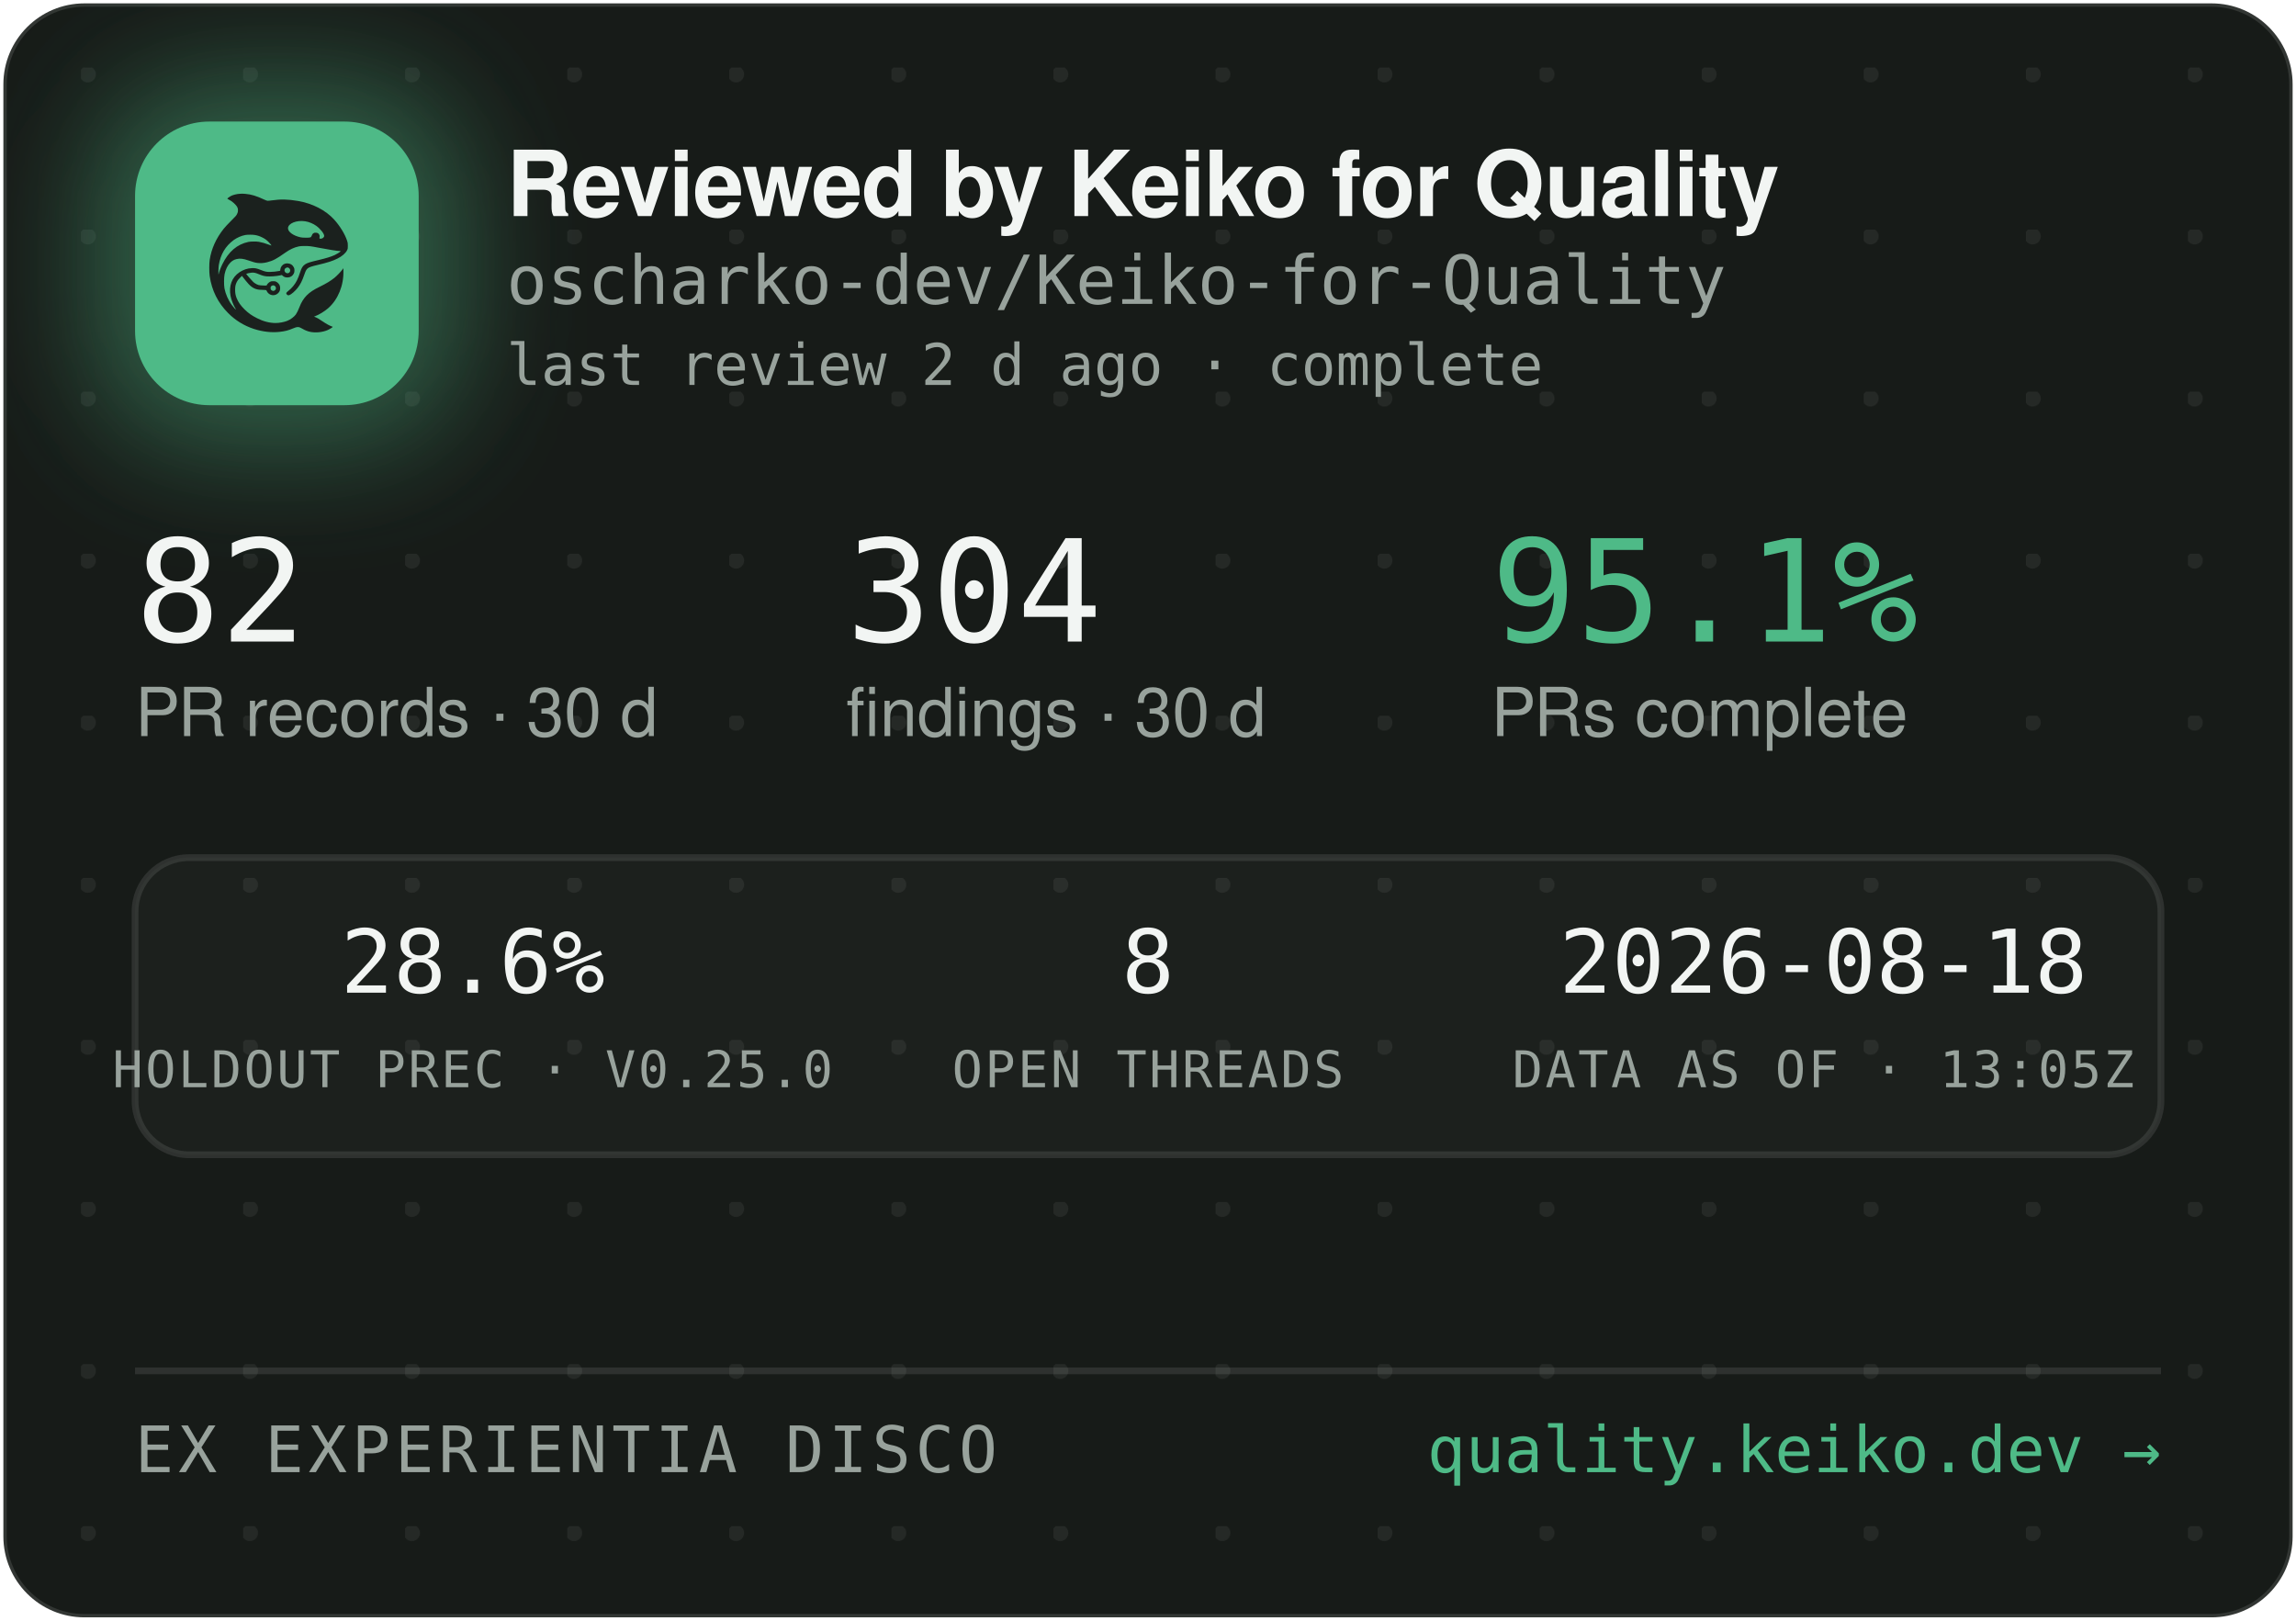
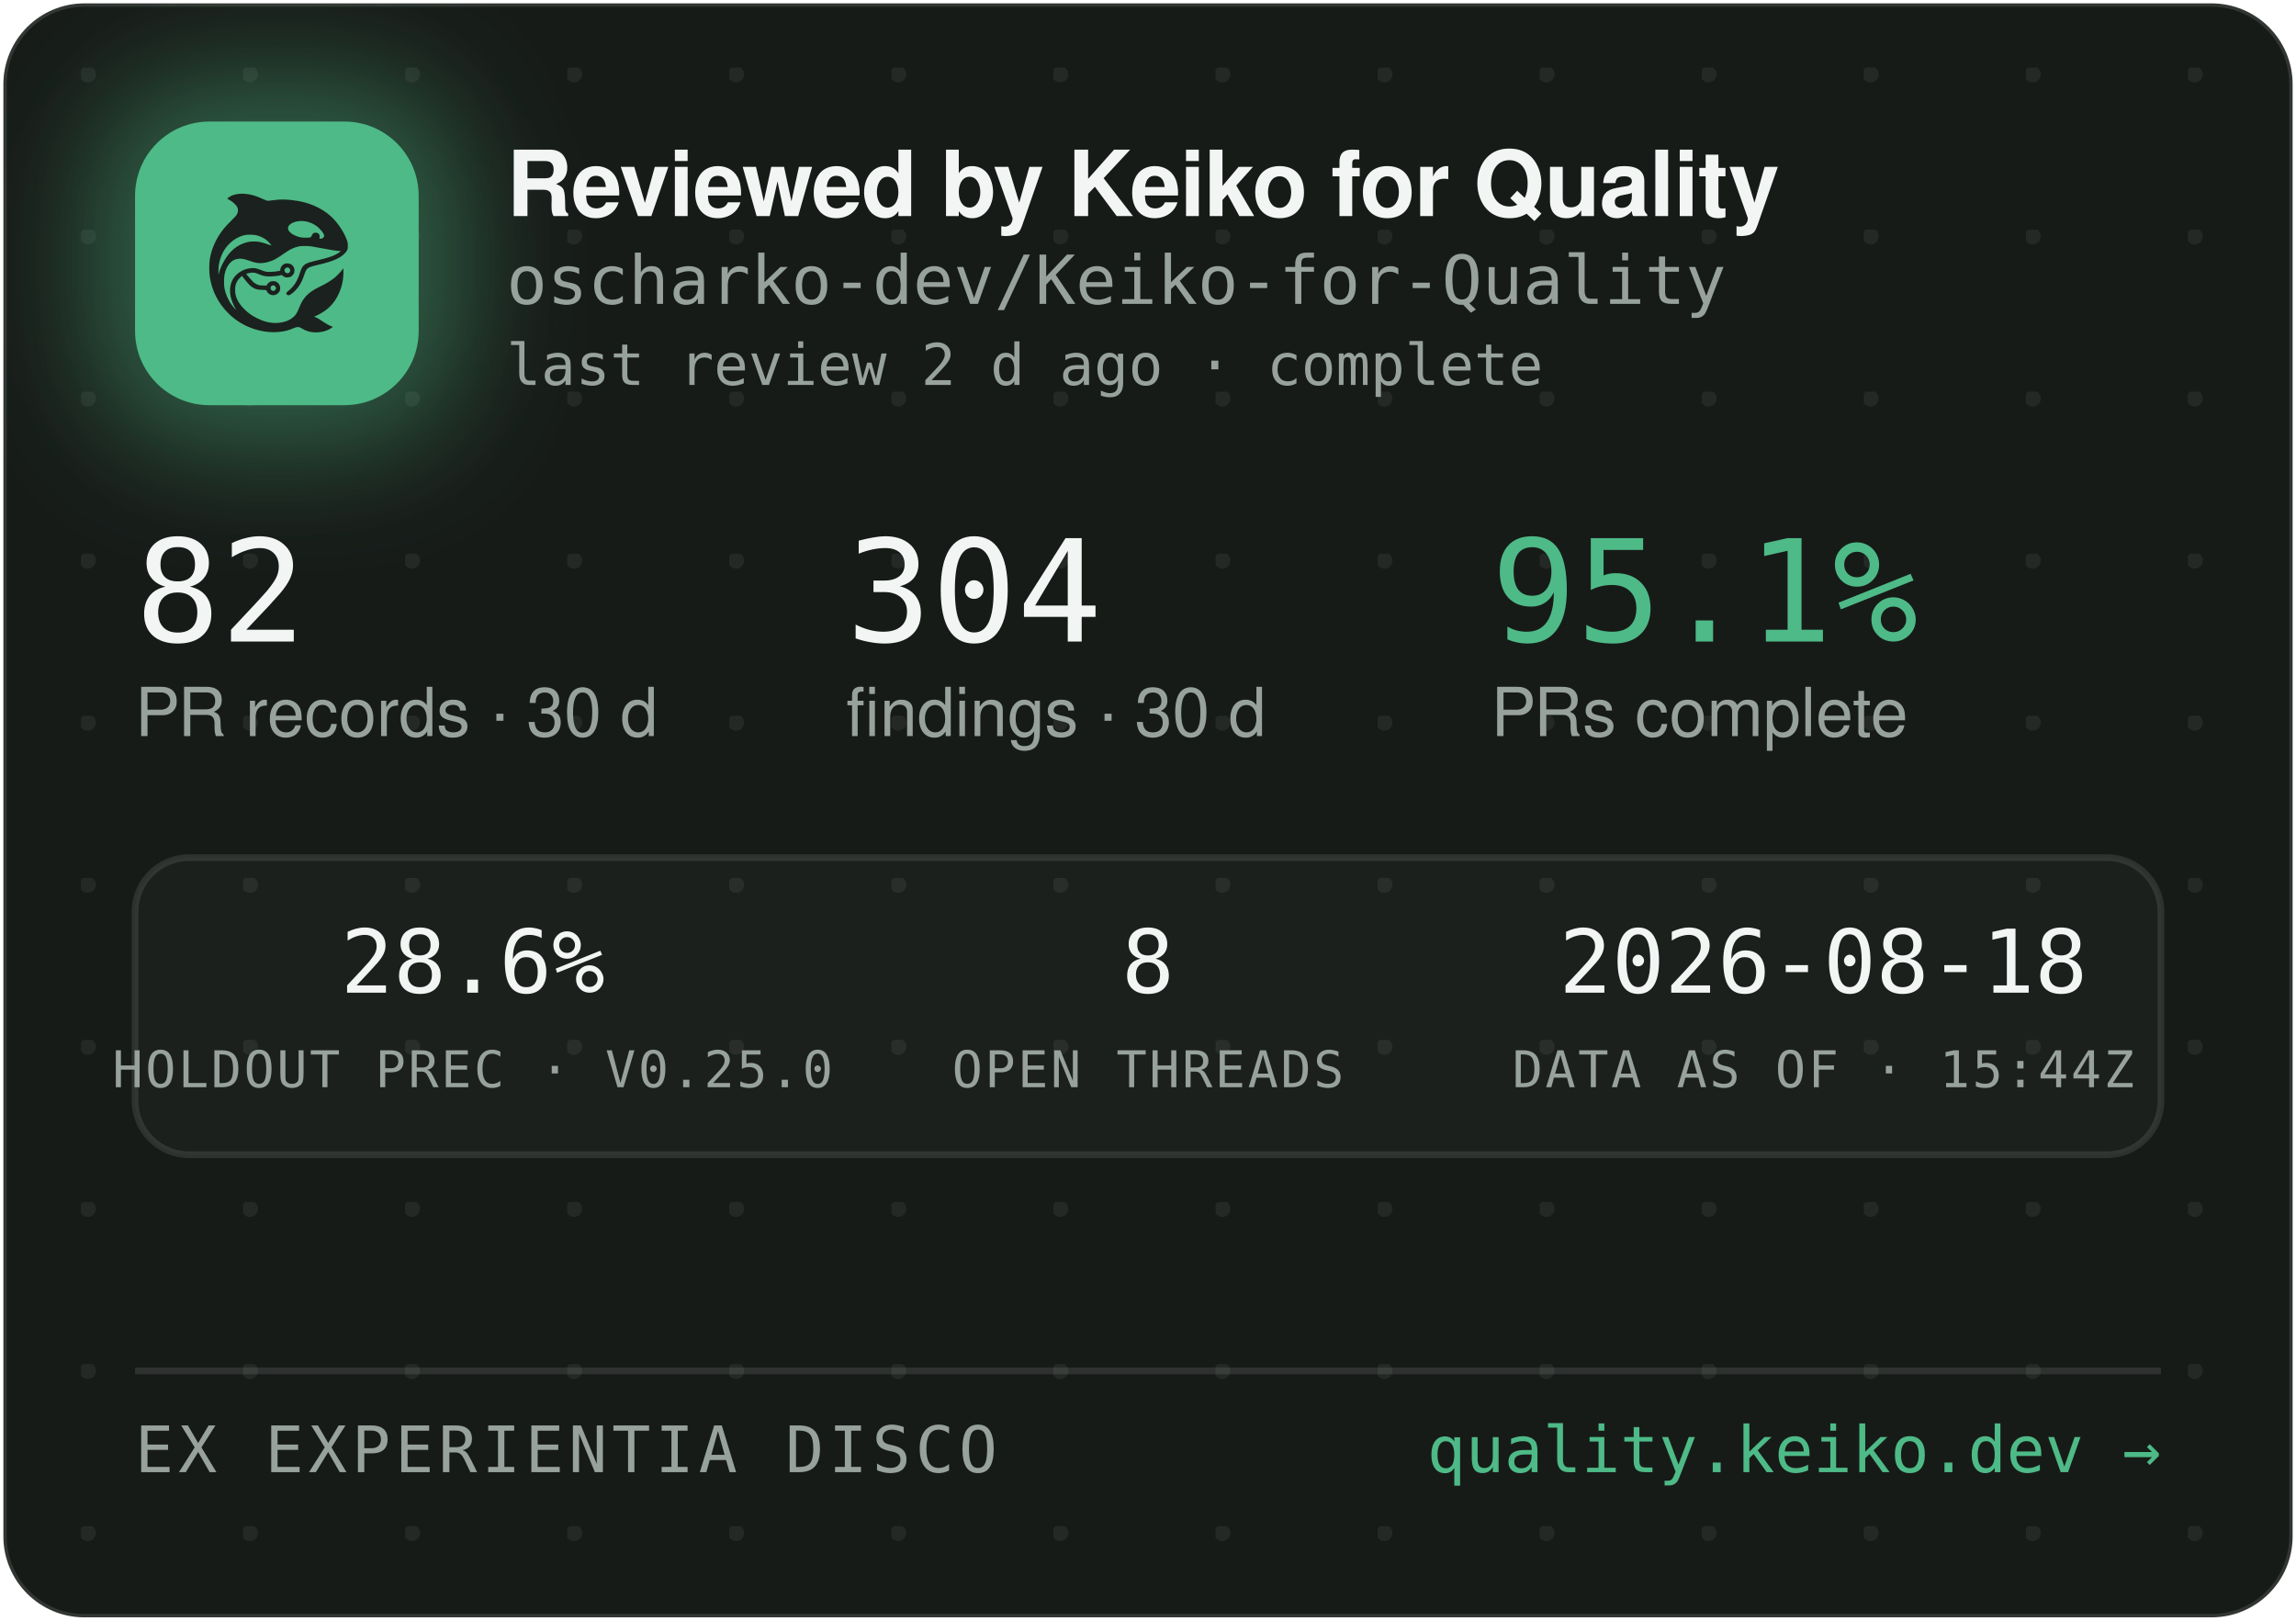
<svg xmlns="http://www.w3.org/2000/svg" width="340" height="240" viewBox="0 0 340 240" role="img" aria-label="Reviewed by Keiko for Quality — oscharko-dev/Keiko-for-Quality">
  <defs>
    <pattern id="dots" width="24" height="24" patternUnits="userSpaceOnUse" x="12" y="10">
      <circle cx="1" cy="1" r="1.2" fill="rgba(233,237,235,0.07)" />
    </pattern>
    <filter id="glow" x="-60%" y="-60%" width="220%" height="220%">
      <feGaussianBlur stdDeviation="9" />
    </filter>
    <clipPath id="card">
      <rect x="0.5" y="0.5" width="339" height="239" rx="12" />
    </clipPath>
  </defs>
  <rect x="0.5" y="0.5" width="339" height="239" rx="12" fill="#171B18" stroke="rgba(255,255,255,0.12)" />
  <rect x="0.5" y="0.5" width="339" height="239" rx="12" fill="url(#dots)" />
  <g clip-path="url(#card)">
    <rect x="14" y="12" width="54" height="54" rx="16" fill="rgba(78,186,135,0.45)" filter="url(#glow)" />
    <rect x="20" y="18" width="42" height="42" rx="11" fill="#4EBA87" />
    <g transform="translate(24,22) scale(0.03320312)">
      <g transform="translate(1024 0) scale(-1 1)">
        <g transform="translate(1024, 1024) scale(-0.1, -0.1)" fill="#1B211E" stroke="none">
          <path d="M3465 8223 c-144 -8 -314 -52 -408 -105 -69 -39 -146 -99 -146 -113 0 -5 30 -24 68 -42 146 -70 323 -229 377 -340 25 -49 29 -70 29 -138 -1 -72 -5 -88 -39 -160 -36 -75 -54 -95 -265 -305 -134 -132 -270 -279 -331 -355 -339 -425 -552 -896 -626 -1390 -25 -165 -25 -549 0 -720 92 -645 368 -1196 826 -1655 322 -324 710 -562 1145 -704 389 -126 793 -172 1155 -130 235 27 377 63 579 149 205 87 268 86 423 -7 102 -62 231 -115 335 -138 247 -56 562 -26 794 74 92 40 244 136 232 146 -4 3 -26 12 -48 19 -86 28 -246 116 -385 211 -162 112 -284 182 -357 207 l-48 17 40 15 c185 70 436 223 595 363 438 386 695 1014 678 1663 l-3 120 -50 -70 c-64 -90 -248 -280 -350 -362 -171 -136 -366 -255 -645 -391 -288 -140 -442 -243 -590 -391 -136 -137 -247 -316 -325 -526 -47 -127 -114 -262 -160 -326 -79 -107 -237 -224 -384 -283 -136 -55 -355 -96 -514 -96 -274 0 -548 71 -832 215 -242 123 -375 216 -553 389 -175 171 -287 332 -361 517 -44 114 -63 216 -63 359 0 152 17 233 74 350 35 70 59 102 136 179 l95 94 21 -29 c55 -75 219 -277 277 -338 171 -183 337 -256 582 -256 56 0 126 -3 155 -7 53 -6 54 -7 76 -57 30 -66 97 -128 172 -156 151 -57 318 11 395 160 33 62 34 193 3 261 -30 64 -88 125 -148 157 -44 23 -63 27 -141 27 -78 0 -97 -4 -140 -27 -58 -30 -131 -105 -141 -142 -6 -25 -8 -26 -93 -26 -47 0 -131 5 -186 10 -87 8 -111 15 -182 51 -45 22 -109 66 -143 96 -59 53 -326 361 -319 367 14 11 179 47 241 52 102 9 177 -7 318 -66 158 -66 243 -89 357 -99 157 -12 413 5 582 40 l93 19 44 -39 c59 -52 135 -75 228 -69 117 8 212 72 262 176 23 47 28 71 28 138 0 70 -4 89 -29 138 -55 110 -145 167 -270 174 -65 3 -91 0 -137 -18 -107 -40 -183 -140 -195 -257 l-6 -52 -51 -11 c-104 -23 -285 -41 -411 -42 -149 -1 -211 12 -402 88 -186 74 -256 88 -403 81 -193 -8 -377 -70 -546 -182 -342 -228 -485 -611 -399 -1064 30 -157 119 -388 209 -541 20 -35 35 -64 33 -66 -8 -8 -111 108 -190 214 -154 206 -278 489 -324 737 -28 154 -25 492 6 635 46 216 133 391 256 514 82 82 161 128 271 156 152 39 300 23 529 -57 217 -76 308 -101 410 -114 137 -17 284 -7 426 30 272 70 414 145 809 425 217 153 399 238 610 283 64 14 129 18 265 18 197 0 269 -9 615 -76 461 -89 843 -149 952 -149 41 0 41 0 23 -20 -28 -31 -169 -119 -254 -158 -167 -77 -388 -145 -716 -222 -399 -93 -508 -128 -608 -194 -102 -68 -160 -160 -217 -346 -35 -115 -102 -286 -149 -378 -85 -168 -227 -341 -377 -458 -105 -82 -115 -107 -69 -162 29 -34 65 -44 109 -29 86 29 261 181 371 322 126 162 201 309 295 581 61 176 90 232 145 283 62 57 163 93 470 165 439 104 640 169 863 278 206 100 368 240 434 375 32 67 33 71 33 198 -1 120 -3 138 -34 229 -98 294 -319 655 -573 936 -381 421 -968 723 -1618 834 -448 76 -767 83 -1169 25 -80 -12 -165 -19 -190 -17 -26 3 -90 26 -146 53 -343 162 -576 233 -842 255 -114 9 -141 10 -248 3z m2926 -1227 c164 -27 346 -102 485 -202 181 -129 354 -348 354 -448 0 -64 -75 -126 -154 -126 -60 0 -63 4 -52 70 8 50 7 65 -9 100 -29 64 -74 93 -151 98 -54 4 -70 1 -107 -21 -42 -25 -61 -52 -91 -129 -25 -64 -55 -73 -246 -73 -121 0 -187 5 -248 18 -318 70 -556 242 -556 402 0 218 388 374 775 311z m-2249 -611 c119 -21 208 -50 321 -106 114 -56 177 -100 266 -184 67 -63 157 -173 148 -181 -2 -3 -61 18 -130 45 -131 52 -298 100 -427 122 -113 20 -367 17 -470 -4 -502 -106 -885 -433 -1160 -992 -70 -142 -160 -379 -160 -424 0 -9 -5 -23 -11 -31 -13 -19 -5 316 10 410 80 482 295 846 661 1117 145 107 350 197 522 228 100 18 326 18 430 0z m1485 -1456 c95 -36 119 -159 42 -223 -78 -66 -209 -1 -209 104 0 60 33 100 99 121 36 10 36 10 68 -2z m-591 -822 c29 -26 37 -42 40 -77 6 -54 -9 -86 -55 -117 -41 -28 -70 -29 -119 -4 -44 22 -62 55 -62 112 0 51 13 75 53 99 50 31 101 26 143 -13z" />
        </g>
      </g>
    </g>
    <text x="75" y="32" font-family="-apple-system,'Segoe UI',Helvetica,Arial,sans-serif" font-size="13.5" font-weight="650" letter-spacing="-0.14" fill="#F2F5F3">Reviewed by Keiko for Quality</text>
    <text x="75" y="45" font-family="'JetBrains Mono',SFMono-Regular,Consolas,Menlo,monospace" font-size="10" fill="#98A29C">oscharko-dev/Keiko-for-Quality</text>
    <text x="75" y="57" font-family="'JetBrains Mono',SFMono-Regular,Consolas,Menlo,monospace" font-size="8.5" fill="#98A29C">last review 2 d ago · complete</text>
    <text x="20" y="95" font-family="'JetBrains Mono',SFMono-Regular,Consolas,Menlo,monospace" font-size="21" fill="#F2F5F3">82</text>
    <text x="20" y="109" font-family="-apple-system,'Segoe UI',Helvetica,Arial,sans-serif" font-size="10" fill="#98A29C">PR records · 30 d</text>
    <text x="125.3" y="95" font-family="'JetBrains Mono',SFMono-Regular,Consolas,Menlo,monospace" font-size="21" fill="#F2F5F3">304</text>
    <text x="125.3" y="109" font-family="-apple-system,'Segoe UI',Helvetica,Arial,sans-serif" font-size="10" fill="#98A29C">findings · 30 d</text>
    <text x="220.8" y="95" font-family="'JetBrains Mono',SFMono-Regular,Consolas,Menlo,monospace" font-size="21" fill="#4EBA87">95.1%</text>
    <text x="220.8" y="109" font-family="-apple-system,'Segoe UI',Helvetica,Arial,sans-serif" font-size="10" fill="#98A29C">PRs complete</text>
    <rect x="20" y="127" width="300" height="44" rx="8" fill="rgba(255,255,255,0.025)" stroke="rgba(255,255,255,0.1)" />
    <text x="70" y="147" text-anchor="middle" font-family="'JetBrains Mono',SFMono-Regular,Consolas,Menlo,monospace" font-size="13" fill="#F2F5F3">28.6%</text>
    <text x="70" y="161" text-anchor="middle" font-family="'JetBrains Mono',SFMono-Regular,Consolas,Menlo,monospace" font-size="7.5" letter-spacing="0.35" fill="#98A29C">HOLDOUT PREC · V0.25.0</text>
    <text x="170" y="147" text-anchor="middle" font-family="'JetBrains Mono',SFMono-Regular,Consolas,Menlo,monospace" font-size="13" fill="#F2F5F3">8</text>
    <text x="170" y="161" text-anchor="middle" font-family="'JetBrains Mono',SFMono-Regular,Consolas,Menlo,monospace" font-size="7.5" letter-spacing="0.35" fill="#98A29C">OPEN THREADS</text>
    <text x="270" y="147" text-anchor="middle" font-family="'JetBrains Mono',SFMono-Regular,Consolas,Menlo,monospace" font-size="13" fill="#F2F5F3">2026-08-18</text>
-     <text x="270" y="161" text-anchor="middle" font-family="'JetBrains Mono',SFMono-Regular,Consolas,Menlo,monospace" font-size="7.5" letter-spacing="0.35" fill="#98A29C">DATA AS OF · 13:05Z</text>
+     <text x="270" y="161" text-anchor="middle" font-family="'JetBrains Mono',SFMono-Regular,Consolas,Menlo,monospace" font-size="7.5" letter-spacing="0.35" fill="#98A29C">DATA AS OF · 15:44Z</text>
    <line x1="20" y1="203" x2="320" y2="203" stroke="rgba(255,255,255,0.1)" />
    <text x="20" y="218" font-family="'JetBrains Mono',SFMono-Regular,Consolas,Menlo,monospace" font-size="9.5" letter-spacing="0.7" fill="#98A29C">EX EXPERIENTIA DISCO</text>
    <text x="320" y="218" text-anchor="end" font-family="'JetBrains Mono',SFMono-Regular,Consolas,Menlo,monospace" font-size="9.5" fill="#4EBA87">quality.keiko.dev →</text>
  </g>
</svg>
